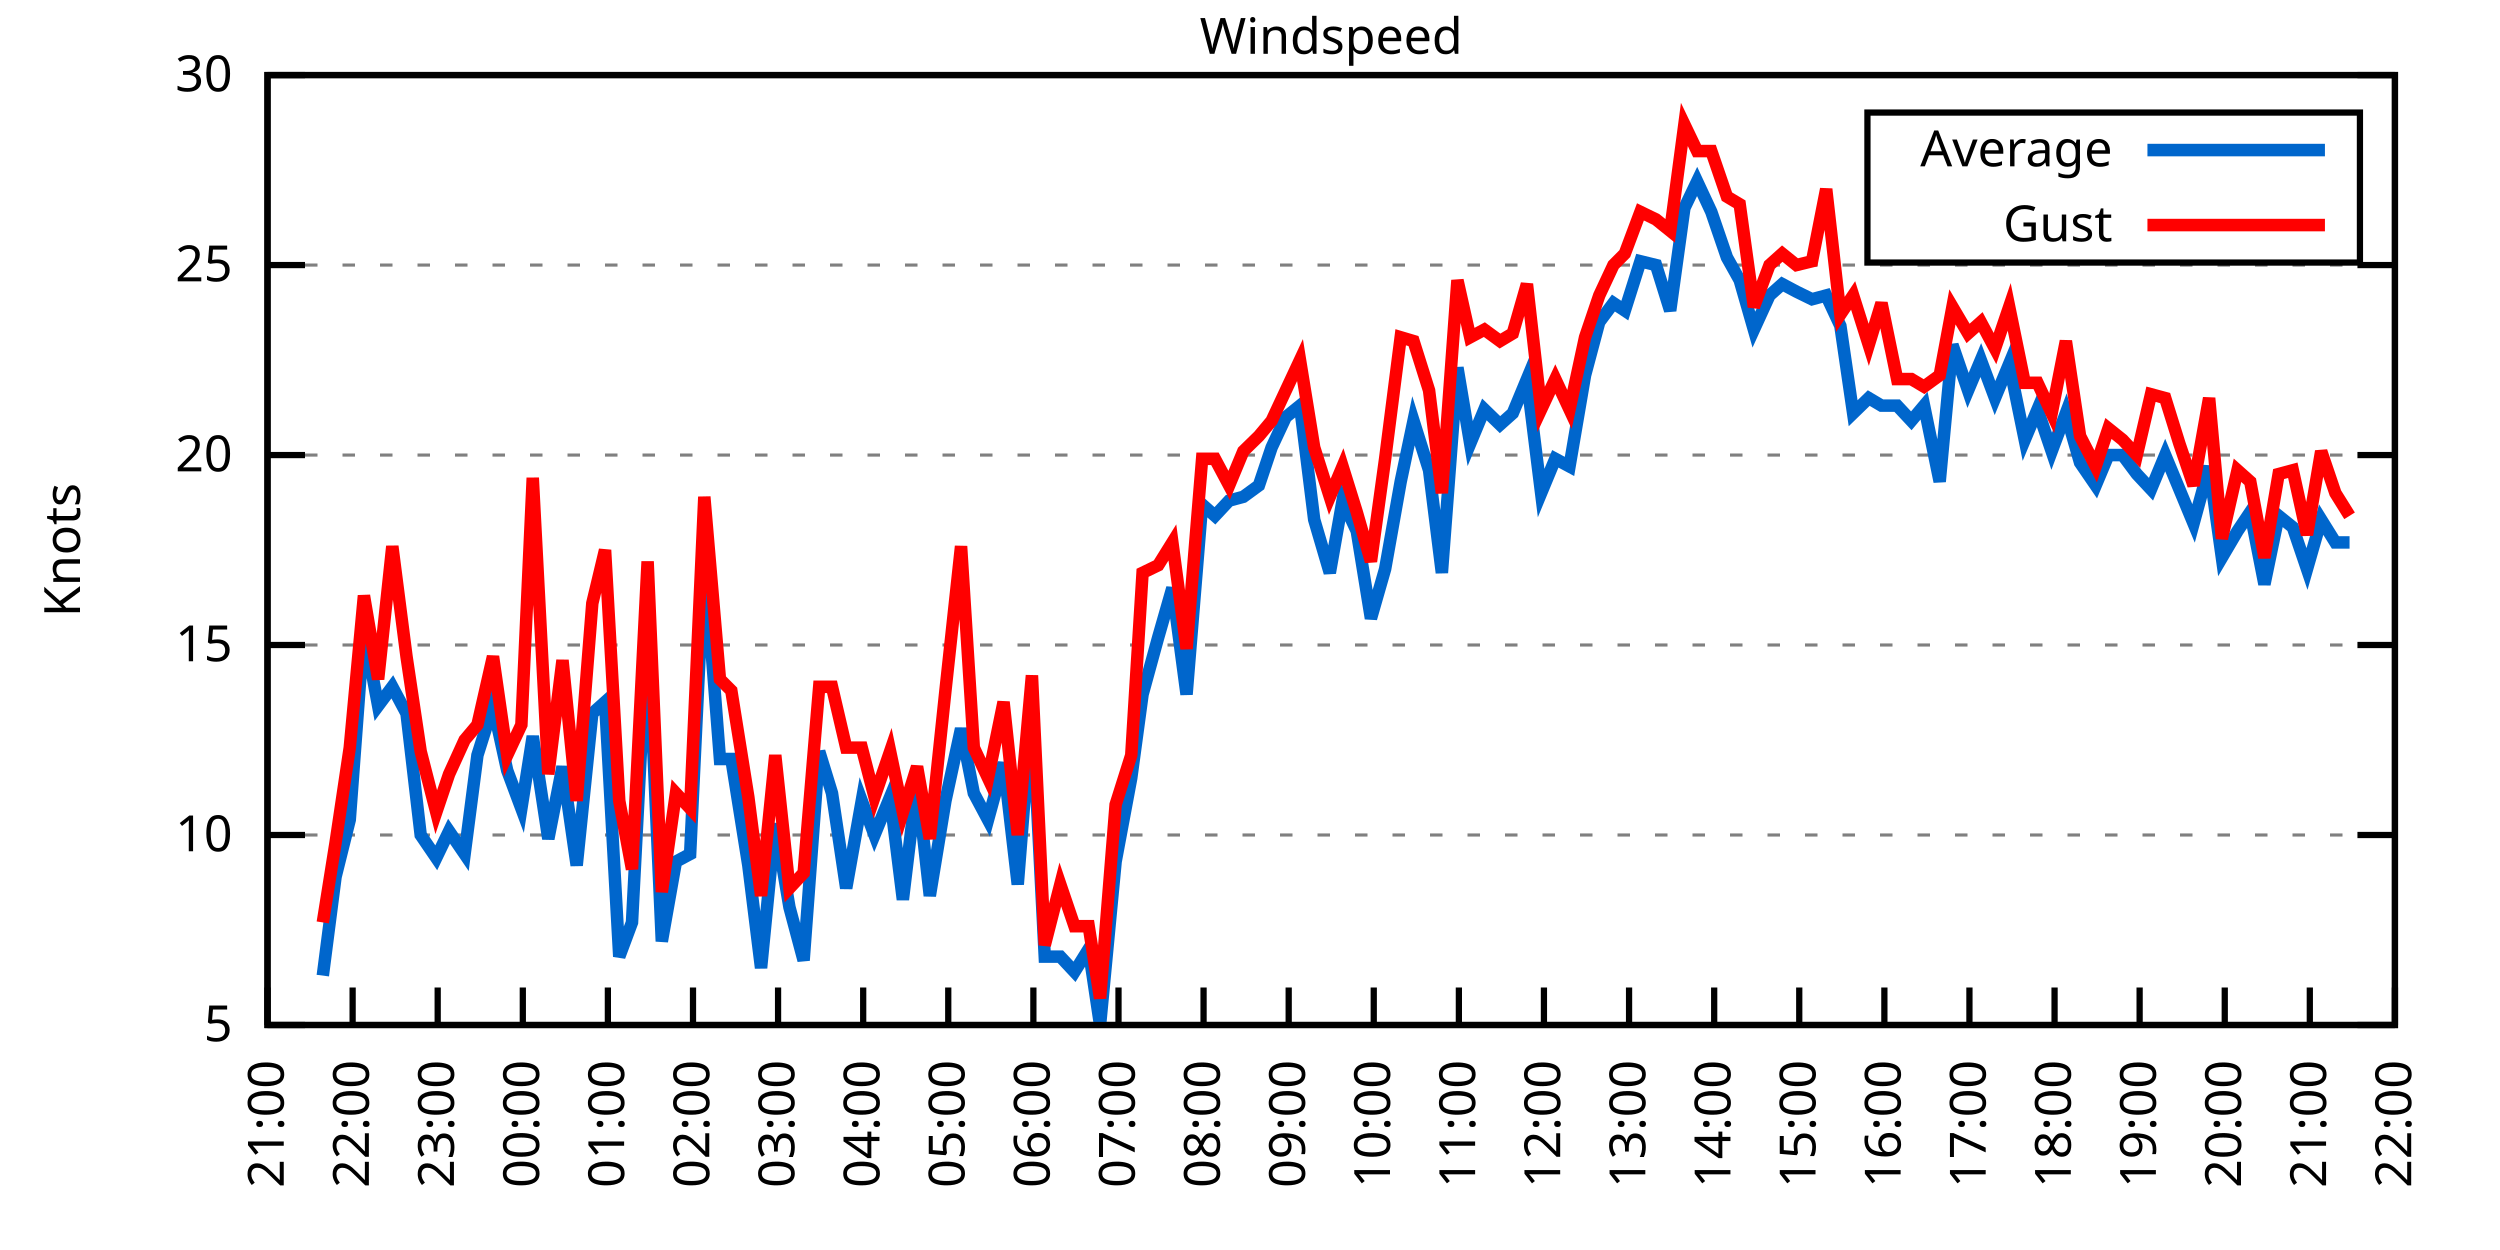
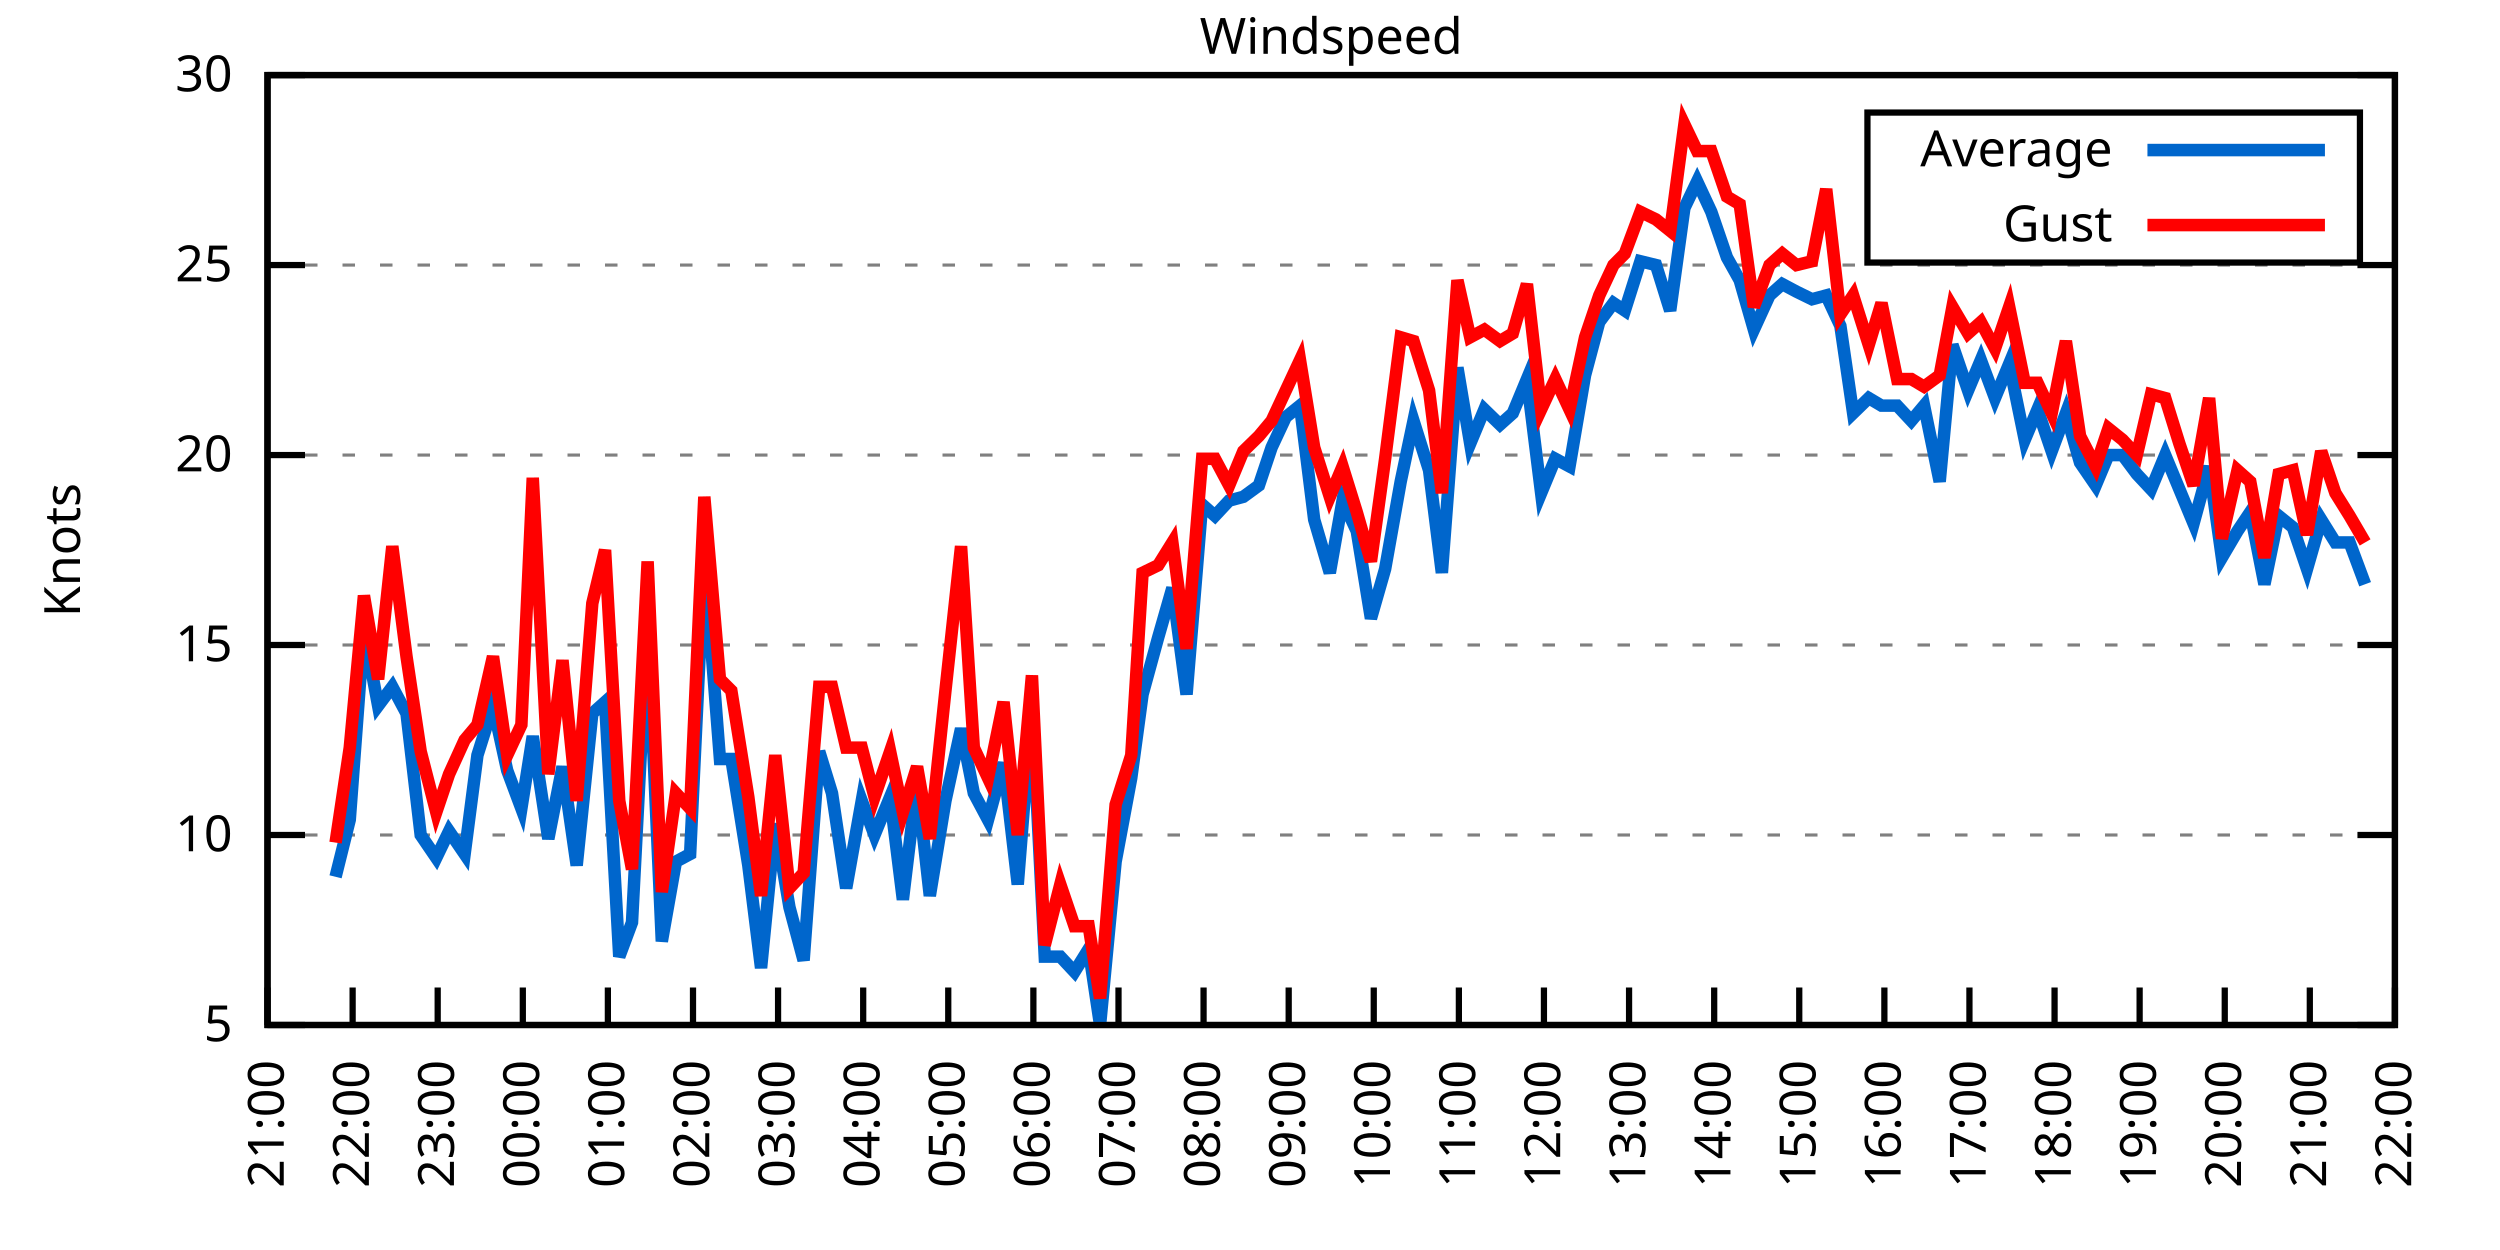
<svg xmlns="http://www.w3.org/2000/svg" xmlns:xlink="http://www.w3.org/1999/xlink" width="400" height="200" viewBox="0 0 400 200">
  <g id="gnuplot_canvas">
    <rect x="0" y="0" width="400" height="200" fill="none" />
    <defs>
      <circle id="gpDot" r="0.5" stroke-width="0.5" stroke="currentColor" />
      <path id="gpPt0" stroke-width="0.333" stroke="currentColor" d="M-1,0 h2 M0,-1 v2" />
      <path id="gpPt1" stroke-width="0.333" stroke="currentColor" d="M-1,-1 L1,1 M1,-1 L-1,1" />
      <path id="gpPt2" stroke-width="0.333" stroke="currentColor" d="M-1,0 L1,0 M0,-1 L0,1 M-1,-1 L1,1 M-1,1 L1,-1" />
      <rect id="gpPt3" stroke-width="0.333" stroke="currentColor" x="-1" y="-1" width="2" height="2" />
      <rect id="gpPt4" stroke-width="0.333" stroke="currentColor" fill="currentColor" x="-1" y="-1" width="2" height="2" />
      <circle id="gpPt5" stroke-width="0.333" stroke="currentColor" cx="0" cy="0" r="1" />
      <use xlink:href="#gpPt5" id="gpPt6" fill="currentColor" stroke="none" />
      <path id="gpPt7" stroke-width="0.333" stroke="currentColor" d="M0,-1.33 L-1.33,0.67 L1.33,0.67 z" />
      <use xlink:href="#gpPt7" id="gpPt8" fill="currentColor" stroke="none" />
      <use xlink:href="#gpPt7" id="gpPt9" stroke="currentColor" transform="rotate(180)" />
      <use xlink:href="#gpPt9" id="gpPt10" fill="currentColor" stroke="none" />
      <use xlink:href="#gpPt3" id="gpPt11" stroke="currentColor" transform="rotate(45)" />
      <use xlink:href="#gpPt11" id="gpPt12" fill="currentColor" stroke="none" />
      <path id="gpPt13" stroke-width="0.333" stroke="currentColor" d="M0,1.330 L1.265,0.411 L0.782,-1.067 L-0.782,-1.076 L-1.265,0.411 z" />
      <use xlink:href="#gpPt13" id="gpPt14" fill="currentColor" stroke="none" />
      <filter id="textbox" filterUnits="objectBoundingBox" x="0" y="0" height="1" width="1">
        <feFlood flood-color="white" flood-opacity="1" result="bgnd" />
        <feComposite in="SourceGraphic" in2="bgnd" operator="atop" />
      </filter>
      <filter id="greybox" filterUnits="objectBoundingBox" x="0" y="0" height="1" width="1">
        <feFlood flood-color="lightgrey" flood-opacity="1" result="grey" />
        <feComposite in="SourceGraphic" in2="grey" operator="atop" />
      </filter>
    </defs>
    <g fill="none" color="white" stroke="currentColor" stroke-width="1.00" stroke-linecap="butt" stroke-linejoin="miter">
</g>
    <g fill="none" color="black" stroke="currentColor" stroke-width="1.00" stroke-linecap="butt" stroke-linejoin="miter">
      <g stroke="none" shape-rendering="crispEdges">
        <polygon fill="rgb(255, 255, 255)" points="42.80,164.00 383.18,164.00 383.18,12.02 42.80,12.02 " />
      </g>
    </g>
    <g fill="none" color="black" stroke="currentColor" stroke-width="1.00" stroke-linecap="butt" stroke-linejoin="miter">
</g>
    <g fill="none" color="black" stroke="black" stroke-width="0.50" stroke-linecap="butt" stroke-linejoin="miter">
</g>
    <g fill="none" color="gray" stroke="currentColor" stroke-width="0.50" stroke-linecap="butt" stroke-linejoin="miter">
      <path stroke="gray" stroke-dasharray="2,4" class="gridline" d="M42.80,164.00 L383.19,164.00  " />
    </g>
    <g fill="none" color="gray" stroke="gray" stroke-width="1.00" stroke-linecap="butt" stroke-linejoin="miter">
</g>
    <g fill="none" color="black" stroke="currentColor" stroke-width="1.00" stroke-linecap="butt" stroke-linejoin="miter">
      <path stroke="black" d="M42.80,164.00 L48.80,164.00 M383.19,164.00 L377.19,164.00  " />
      <g transform="translate(37.20,166.60)" stroke="none" fill="black" font-family="Sans" font-size="8.00" text-anchor="end">
        <text>
          <tspan font-family="Sans"> 5</tspan>
        </text>
      </g>
    </g>
    <g fill="none" color="black" stroke="currentColor" stroke-width="1.00" stroke-linecap="butt" stroke-linejoin="miter">
</g>
    <g fill="none" color="black" stroke="black" stroke-width="0.50" stroke-linecap="butt" stroke-linejoin="miter">
</g>
    <g fill="none" color="gray" stroke="currentColor" stroke-width="0.50" stroke-linecap="butt" stroke-linejoin="miter">
      <path stroke="gray" stroke-dasharray="2,4" class="gridline" d="M42.80,133.60 L383.19,133.60  " />
    </g>
    <g fill="none" color="gray" stroke="gray" stroke-width="1.00" stroke-linecap="butt" stroke-linejoin="miter">
</g>
    <g fill="none" color="black" stroke="currentColor" stroke-width="1.00" stroke-linecap="butt" stroke-linejoin="miter">
      <path stroke="black" d="M42.80,133.60 L48.80,133.60 M383.19,133.60 L377.19,133.60  " />
      <g transform="translate(37.20,136.20)" stroke="none" fill="black" font-family="Sans" font-size="8.00" text-anchor="end">
        <text>
          <tspan font-family="Sans"> 10</tspan>
        </text>
      </g>
    </g>
    <g fill="none" color="black" stroke="currentColor" stroke-width="1.00" stroke-linecap="butt" stroke-linejoin="miter">
</g>
    <g fill="none" color="black" stroke="black" stroke-width="0.50" stroke-linecap="butt" stroke-linejoin="miter">
</g>
    <g fill="none" color="gray" stroke="currentColor" stroke-width="0.50" stroke-linecap="butt" stroke-linejoin="miter">
      <path stroke="gray" stroke-dasharray="2,4" class="gridline" d="M42.80,103.20 L383.19,103.20  " />
    </g>
    <g fill="none" color="gray" stroke="gray" stroke-width="1.00" stroke-linecap="butt" stroke-linejoin="miter">
</g>
    <g fill="none" color="black" stroke="currentColor" stroke-width="1.00" stroke-linecap="butt" stroke-linejoin="miter">
      <path stroke="black" d="M42.80,103.20 L48.80,103.20 M383.19,103.20 L377.19,103.20  " />
      <g transform="translate(37.20,105.80)" stroke="none" fill="black" font-family="Sans" font-size="8.00" text-anchor="end">
        <text>
          <tspan font-family="Sans"> 15</tspan>
        </text>
      </g>
    </g>
    <g fill="none" color="black" stroke="currentColor" stroke-width="1.00" stroke-linecap="butt" stroke-linejoin="miter">
</g>
    <g fill="none" color="black" stroke="black" stroke-width="0.50" stroke-linecap="butt" stroke-linejoin="miter">
</g>
    <g fill="none" color="gray" stroke="currentColor" stroke-width="0.50" stroke-linecap="butt" stroke-linejoin="miter">
      <path stroke="gray" stroke-dasharray="2,4" class="gridline" d="M42.80,72.81 L383.19,72.81  " />
    </g>
    <g fill="none" color="gray" stroke="gray" stroke-width="1.00" stroke-linecap="butt" stroke-linejoin="miter">
</g>
    <g fill="none" color="black" stroke="currentColor" stroke-width="1.00" stroke-linecap="butt" stroke-linejoin="miter">
      <path stroke="black" d="M42.80,72.81 L48.80,72.81 M383.19,72.81 L377.19,72.81  " />
      <g transform="translate(37.20,75.41)" stroke="none" fill="black" font-family="Sans" font-size="8.00" text-anchor="end">
        <text>
          <tspan font-family="Sans"> 20</tspan>
        </text>
      </g>
    </g>
    <g fill="none" color="black" stroke="currentColor" stroke-width="1.00" stroke-linecap="butt" stroke-linejoin="miter">
</g>
    <g fill="none" color="black" stroke="black" stroke-width="0.50" stroke-linecap="butt" stroke-linejoin="miter">
</g>
    <g fill="none" color="gray" stroke="currentColor" stroke-width="0.50" stroke-linecap="butt" stroke-linejoin="miter">
      <path stroke="gray" stroke-dasharray="2,4" class="gridline" d="M42.80,42.41 L383.19,42.41  " />
    </g>
    <g fill="none" color="gray" stroke="gray" stroke-width="1.00" stroke-linecap="butt" stroke-linejoin="miter">
</g>
    <g fill="none" color="black" stroke="currentColor" stroke-width="1.00" stroke-linecap="butt" stroke-linejoin="miter">
      <path stroke="black" d="M42.80,42.41 L48.80,42.41 M383.19,42.41 L377.19,42.41  " />
      <g transform="translate(37.20,45.01)" stroke="none" fill="black" font-family="Sans" font-size="8.00" text-anchor="end">
        <text>
          <tspan font-family="Sans"> 25</tspan>
        </text>
      </g>
    </g>
    <g fill="none" color="black" stroke="currentColor" stroke-width="1.00" stroke-linecap="butt" stroke-linejoin="miter">
</g>
    <g fill="none" color="black" stroke="black" stroke-width="0.50" stroke-linecap="butt" stroke-linejoin="miter">
</g>
    <g fill="none" color="gray" stroke="currentColor" stroke-width="0.50" stroke-linecap="butt" stroke-linejoin="miter">
      <path stroke="gray" stroke-dasharray="2,4" class="gridline" d="M42.80,12.01 L383.19,12.01  " />
    </g>
    <g fill="none" color="gray" stroke="gray" stroke-width="1.00" stroke-linecap="butt" stroke-linejoin="miter">
</g>
    <g fill="none" color="black" stroke="currentColor" stroke-width="1.00" stroke-linecap="butt" stroke-linejoin="miter">
      <path stroke="black" d="M42.80,12.01 L48.80,12.01 M383.19,12.01 L377.19,12.01  " />
      <g transform="translate(37.20,14.61)" stroke="none" fill="black" font-family="Sans" font-size="8.00" text-anchor="end">
        <text>
          <tspan font-family="Sans"> 30</tspan>
        </text>
      </g>
    </g>
    <g fill="none" color="black" stroke="currentColor" stroke-width="1.00" stroke-linecap="butt" stroke-linejoin="miter">
      <path stroke="black" d="M42.80,164.00 L42.80,158.00  " />
      <g transform="translate(45.40,169.60) rotate(270.00)" stroke="none" fill="black" font-family="Sans" font-size="8.00" text-anchor="end">
        <text>
          <tspan font-family="Sans">21:00</tspan>
        </text>
      </g>
    </g>
    <g fill="none" color="black" stroke="currentColor" stroke-width="1.00" stroke-linecap="butt" stroke-linejoin="miter">
      <path stroke="black" d="M56.42,164.00 L56.42,158.00  " />
      <g transform="translate(59.02,169.60) rotate(270.00)" stroke="none" fill="black" font-family="Sans" font-size="8.00" text-anchor="end">
        <text>
          <tspan font-family="Sans">22:00</tspan>
        </text>
      </g>
    </g>
    <g fill="none" color="black" stroke="currentColor" stroke-width="1.00" stroke-linecap="butt" stroke-linejoin="miter">
      <path stroke="black" d="M70.03,164.00 L70.03,158.00  " />
      <g transform="translate(72.63,169.60) rotate(270.00)" stroke="none" fill="black" font-family="Sans" font-size="8.00" text-anchor="end">
        <text>
          <tspan font-family="Sans">23:00</tspan>
        </text>
      </g>
    </g>
    <g fill="none" color="black" stroke="currentColor" stroke-width="1.00" stroke-linecap="butt" stroke-linejoin="miter">
      <path stroke="black" d="M83.65,164.00 L83.65,158.00  " />
      <g transform="translate(86.25,169.60) rotate(270.00)" stroke="none" fill="black" font-family="Sans" font-size="8.00" text-anchor="end">
        <text>
          <tspan font-family="Sans">00:00</tspan>
        </text>
      </g>
    </g>
    <g fill="none" color="black" stroke="currentColor" stroke-width="1.00" stroke-linecap="butt" stroke-linejoin="miter">
      <path stroke="black" d="M97.26,164.00 L97.26,158.00  " />
      <g transform="translate(99.86,169.60) rotate(270.00)" stroke="none" fill="black" font-family="Sans" font-size="8.00" text-anchor="end">
        <text>
          <tspan font-family="Sans">01:00</tspan>
        </text>
      </g>
    </g>
    <g fill="none" color="black" stroke="currentColor" stroke-width="1.00" stroke-linecap="butt" stroke-linejoin="miter">
      <path stroke="black" d="M110.88,164.00 L110.88,158.00  " />
      <g transform="translate(113.48,169.60) rotate(270.00)" stroke="none" fill="black" font-family="Sans" font-size="8.00" text-anchor="end">
        <text>
          <tspan font-family="Sans">02:00</tspan>
        </text>
      </g>
    </g>
    <g fill="none" color="black" stroke="currentColor" stroke-width="1.00" stroke-linecap="butt" stroke-linejoin="miter">
      <path stroke="black" d="M124.49,164.00 L124.49,158.00  " />
      <g transform="translate(127.09,169.60) rotate(270.00)" stroke="none" fill="black" font-family="Sans" font-size="8.00" text-anchor="end">
        <text>
          <tspan font-family="Sans">03:00</tspan>
        </text>
      </g>
    </g>
    <g fill="none" color="black" stroke="currentColor" stroke-width="1.00" stroke-linecap="butt" stroke-linejoin="miter">
      <path stroke="black" d="M138.11,164.00 L138.11,158.00  " />
      <g transform="translate(140.71,169.60) rotate(270.00)" stroke="none" fill="black" font-family="Sans" font-size="8.00" text-anchor="end">
        <text>
          <tspan font-family="Sans">04:00</tspan>
        </text>
      </g>
    </g>
    <g fill="none" color="black" stroke="currentColor" stroke-width="1.00" stroke-linecap="butt" stroke-linejoin="miter">
      <path stroke="black" d="M151.72,164.00 L151.72,158.00  " />
      <g transform="translate(154.32,169.60) rotate(270.00)" stroke="none" fill="black" font-family="Sans" font-size="8.00" text-anchor="end">
        <text>
          <tspan font-family="Sans">05:00</tspan>
        </text>
      </g>
    </g>
    <g fill="none" color="black" stroke="currentColor" stroke-width="1.00" stroke-linecap="butt" stroke-linejoin="miter">
      <path stroke="black" d="M165.34,164.00 L165.34,158.00  " />
      <g transform="translate(167.94,169.60) rotate(270.00)" stroke="none" fill="black" font-family="Sans" font-size="8.00" text-anchor="end">
        <text>
          <tspan font-family="Sans">06:00</tspan>
        </text>
      </g>
    </g>
    <g fill="none" color="black" stroke="currentColor" stroke-width="1.00" stroke-linecap="butt" stroke-linejoin="miter">
      <path stroke="black" d="M178.96,164.00 L178.96,158.00  " />
      <g transform="translate(181.56,169.60) rotate(270.00)" stroke="none" fill="black" font-family="Sans" font-size="8.00" text-anchor="end">
        <text>
          <tspan font-family="Sans">07:00</tspan>
        </text>
      </g>
    </g>
    <g fill="none" color="black" stroke="currentColor" stroke-width="1.00" stroke-linecap="butt" stroke-linejoin="miter">
      <path stroke="black" d="M192.57,164.00 L192.57,158.00  " />
      <g transform="translate(195.17,169.60) rotate(270.00)" stroke="none" fill="black" font-family="Sans" font-size="8.00" text-anchor="end">
        <text>
          <tspan font-family="Sans">08:00</tspan>
        </text>
      </g>
    </g>
    <g fill="none" color="black" stroke="currentColor" stroke-width="1.00" stroke-linecap="butt" stroke-linejoin="miter">
      <path stroke="black" d="M206.19,164.00 L206.19,158.00  " />
      <g transform="translate(208.79,169.60) rotate(270.00)" stroke="none" fill="black" font-family="Sans" font-size="8.00" text-anchor="end">
        <text>
          <tspan font-family="Sans">09:00</tspan>
        </text>
      </g>
    </g>
    <g fill="none" color="black" stroke="currentColor" stroke-width="1.00" stroke-linecap="butt" stroke-linejoin="miter">
      <path stroke="black" d="M219.80,164.00 L219.80,158.00  " />
      <g transform="translate(222.40,169.60) rotate(270.00)" stroke="none" fill="black" font-family="Sans" font-size="8.00" text-anchor="end">
        <text>
          <tspan font-family="Sans">10:00</tspan>
        </text>
      </g>
    </g>
    <g fill="none" color="black" stroke="currentColor" stroke-width="1.00" stroke-linecap="butt" stroke-linejoin="miter">
      <path stroke="black" d="M233.42,164.00 L233.42,158.00  " />
      <g transform="translate(236.02,169.60) rotate(270.00)" stroke="none" fill="black" font-family="Sans" font-size="8.00" text-anchor="end">
        <text>
          <tspan font-family="Sans">11:00</tspan>
        </text>
      </g>
    </g>
    <g fill="none" color="black" stroke="currentColor" stroke-width="1.00" stroke-linecap="butt" stroke-linejoin="miter">
      <path stroke="black" d="M247.03,164.00 L247.03,158.00  " />
      <g transform="translate(249.63,169.60) rotate(270.00)" stroke="none" fill="black" font-family="Sans" font-size="8.00" text-anchor="end">
        <text>
          <tspan font-family="Sans">12:00</tspan>
        </text>
      </g>
    </g>
    <g fill="none" color="black" stroke="currentColor" stroke-width="1.00" stroke-linecap="butt" stroke-linejoin="miter">
      <path stroke="black" d="M260.65,164.00 L260.65,158.00  " />
      <g transform="translate(263.25,169.60) rotate(270.00)" stroke="none" fill="black" font-family="Sans" font-size="8.00" text-anchor="end">
        <text>
          <tspan font-family="Sans">13:00</tspan>
        </text>
      </g>
    </g>
    <g fill="none" color="black" stroke="currentColor" stroke-width="1.00" stroke-linecap="butt" stroke-linejoin="miter">
      <path stroke="black" d="M274.27,164.00 L274.27,158.00  " />
      <g transform="translate(276.87,169.60) rotate(270.00)" stroke="none" fill="black" font-family="Sans" font-size="8.00" text-anchor="end">
        <text>
          <tspan font-family="Sans">14:00</tspan>
        </text>
      </g>
    </g>
    <g fill="none" color="black" stroke="currentColor" stroke-width="1.00" stroke-linecap="butt" stroke-linejoin="miter">
      <path stroke="black" d="M287.88,164.00 L287.88,158.00  " />
      <g transform="translate(290.48,169.60) rotate(270.00)" stroke="none" fill="black" font-family="Sans" font-size="8.00" text-anchor="end">
        <text>
          <tspan font-family="Sans">15:00</tspan>
        </text>
      </g>
    </g>
    <g fill="none" color="black" stroke="currentColor" stroke-width="1.00" stroke-linecap="butt" stroke-linejoin="miter">
      <path stroke="black" d="M301.50,164.00 L301.50,158.00  " />
      <g transform="translate(304.10,169.60) rotate(270.00)" stroke="none" fill="black" font-family="Sans" font-size="8.00" text-anchor="end">
        <text>
          <tspan font-family="Sans">16:00</tspan>
        </text>
      </g>
    </g>
    <g fill="none" color="black" stroke="currentColor" stroke-width="1.00" stroke-linecap="butt" stroke-linejoin="miter">
      <path stroke="black" d="M315.11,164.00 L315.11,158.00  " />
      <g transform="translate(317.71,169.60) rotate(270.00)" stroke="none" fill="black" font-family="Sans" font-size="8.00" text-anchor="end">
        <text>
          <tspan font-family="Sans">17:00</tspan>
        </text>
      </g>
    </g>
    <g fill="none" color="black" stroke="currentColor" stroke-width="1.00" stroke-linecap="butt" stroke-linejoin="miter">
      <path stroke="black" d="M328.73,164.00 L328.73,158.00  " />
      <g transform="translate(331.33,169.60) rotate(270.00)" stroke="none" fill="black" font-family="Sans" font-size="8.00" text-anchor="end">
        <text>
          <tspan font-family="Sans">18:00</tspan>
        </text>
      </g>
    </g>
    <g fill="none" color="black" stroke="currentColor" stroke-width="1.00" stroke-linecap="butt" stroke-linejoin="miter">
      <path stroke="black" d="M342.34,164.00 L342.34,158.00  " />
      <g transform="translate(344.94,169.60) rotate(270.00)" stroke="none" fill="black" font-family="Sans" font-size="8.00" text-anchor="end">
        <text>
          <tspan font-family="Sans">19:00</tspan>
        </text>
      </g>
    </g>
    <g fill="none" color="black" stroke="currentColor" stroke-width="1.00" stroke-linecap="butt" stroke-linejoin="miter">
      <path stroke="black" d="M355.96,164.00 L355.96,158.00  " />
      <g transform="translate(358.56,169.60) rotate(270.00)" stroke="none" fill="black" font-family="Sans" font-size="8.00" text-anchor="end">
        <text>
          <tspan font-family="Sans">20:00</tspan>
        </text>
      </g>
    </g>
    <g fill="none" color="black" stroke="currentColor" stroke-width="1.00" stroke-linecap="butt" stroke-linejoin="miter">
      <path stroke="black" d="M369.57,164.00 L369.57,158.00  " />
      <g transform="translate(372.17,169.60) rotate(270.00)" stroke="none" fill="black" font-family="Sans" font-size="8.00" text-anchor="end">
        <text>
          <tspan font-family="Sans">21:00</tspan>
        </text>
      </g>
    </g>
    <g fill="none" color="black" stroke="currentColor" stroke-width="1.00" stroke-linecap="butt" stroke-linejoin="miter">
      <path stroke="black" d="M383.19,164.00 L383.19,158.00  " />
      <g transform="translate(385.79,169.60) rotate(270.00)" stroke="none" fill="black" font-family="Sans" font-size="8.00" text-anchor="end">
        <text>
          <tspan font-family="Sans">22:00</tspan>
        </text>
      </g>
    </g>
    <g fill="none" color="black" stroke="currentColor" stroke-width="1.00" stroke-linecap="butt" stroke-linejoin="miter">
</g>
    <g fill="none" color="black" stroke="currentColor" stroke-width="1.00" stroke-linecap="butt" stroke-linejoin="miter">
      <path stroke="black" d="M42.80,12.01 L42.80,164.00 L383.19,164.00 L383.19,12.01 L42.80,12.01 Z  " />
    </g>
    <g fill="none" color="black" stroke="currentColor" stroke-width="1.00" stroke-linecap="butt" stroke-linejoin="miter">
</g>
    <g fill="none" color="black" stroke="currentColor" stroke-width="1.00" stroke-linecap="butt" stroke-linejoin="miter">
      <path stroke="black" d="M298.79,42.01 L298.79,18.01 L377.59,18.01 L377.59,42.01 L298.79,42.01 Z  " />
    </g>
    <g id="Windspeed_plot_1">
      <g fill="none" color="white" stroke="black" stroke-width="2.00" stroke-linecap="butt" stroke-linejoin="miter">
</g>
      <g fill="none" color="black" stroke="currentColor" stroke-width="2.00" stroke-linecap="butt" stroke-linejoin="miter">
        <g transform="translate(337.99,26.61)" stroke="none" fill="black" font-family="Sans" font-size="8.00" text-anchor="end">
          <text>
            <tspan font-family="Sans">Average</tspan>
          </text>
        </g>
      </g>
      <g fill="none" color="black" stroke="currentColor" stroke-width="2.00" stroke-linecap="butt" stroke-linejoin="miter">
-         <path stroke="rgb(  0, 102, 204)" d="M343.59,24.01 L371.99,24.01 M51.65,156.10 L53.69,140.29 L55.96,131.17 L58.23,100.77 L60.50,112.93 L62.77,109.89   L65.04,114.15 L67.31,133.60 L69.80,137.25 L71.85,132.99 L74.34,136.64 L76.39,120.83 L78.88,112.93 L81.15,123.27   L83.42,129.35 L85.24,117.80 L87.73,134.21 L90.00,122.66 L92.27,138.47 L94.77,114.15 L96.81,112.32 L99.08,153.06   L101.12,147.59 L103.62,99.56 L105.89,150.62 L108.15,137.86 L110.42,136.64 L112.69,89.22 L115.19,121.44 L117.01,121.44   L119.73,138.47 L121.77,154.88 L124.04,131.78 L126.31,145.15 L128.58,153.66 L131.07,120.23 L133.12,126.91 L135.39,142.11   L137.88,128.13 L139.92,133.60 L142.42,127.52 L144.46,143.94 L146.73,125.09 L148.77,143.33 L151.27,128.13 L153.77,116.58   L155.81,126.91 L158.08,131.17 L160.57,122.05 L162.84,141.51 L165.11,112.93 L167.16,153.06 L169.65,153.06 L171.92,155.49   L174.19,151.84 L176.01,164.00 L178.50,137.86 L181.00,124.48 L182.81,111.11 L185.31,101.99 L187.58,94.08 L189.85,111.11   L192.34,80.71 L194.39,82.53 L196.66,80.10 L198.93,79.49 L201.42,77.67 L203.46,71.59 L205.73,66.73 L208.00,64.90   L210.27,83.14 L212.77,91.65 L214.81,80.10 L217.08,84.97 L219.35,98.95 L221.62,91.04 L224.11,77.06 L226.16,67.33   L228.65,75.24 L230.70,91.65 L233.19,58.82 L235.23,70.98 L237.50,65.51 L240.00,67.94 L242.04,66.12 L244.31,60.65   L246.58,78.89 L248.85,73.41 L251.12,74.63 L253.61,60.04 L255.88,51.53 L258.15,48.49 L259.97,49.70 L262.47,41.80   L264.96,42.41 L267.23,49.70 L269.50,33.29 L271.54,29.03 L273.81,33.90 L276.31,41.19 L278.35,44.84 L280.62,52.74   L283.12,47.27 L285.16,45.45 L287.43,46.66 L289.92,47.88 L292.19,47.27 L294.46,52.14 L296.50,66.12 L299.00,63.69   L301.04,64.90 L303.54,64.90 L305.81,67.33 L307.85,64.90 L310.35,77.06 L312.39,55.18 L314.89,62.47 L316.93,57.61   L319.20,63.69 L321.47,58.21 L323.96,70.37 L326.00,65.51 L328.27,72.20 L330.54,66.12 L332.81,74.02 L335.31,77.67   L337.35,72.81 L339.62,72.81 L341.89,75.85 L344.16,78.28 L346.43,72.81 L348.70,78.28 L350.97,83.75 L353.46,74.63   L355.50,89.22 L358.00,84.97 L360.04,81.93 L362.31,93.48 L364.58,82.53 L366.85,84.36 L369.12,91.04 L371.39,83.14   L373.66,86.79 L375.93,86.79  " />
+         <path stroke="rgb(  0, 102, 204)" d="M343.59,24.01 L371.99,24.01 M53.69,140.29 L55.96,131.17 L58.23,100.77 L60.50,112.93 L62.77,109.89 L65.04,114.15   L67.31,133.60 L69.80,137.25 L71.85,132.99 L74.34,136.64 L76.39,120.83 L78.88,112.93 L81.15,123.27 L83.42,129.35   L85.24,117.80 L87.73,134.21 L90.00,122.66 L92.27,138.47 L94.77,114.15 L96.81,112.32 L99.08,153.06 L101.12,147.59   L103.62,99.56 L105.89,150.62 L108.15,137.86 L110.42,136.64 L112.69,89.22 L115.19,121.44 L117.01,121.44 L119.73,138.47   L121.77,154.88 L124.04,131.78 L126.31,145.15 L128.58,153.66 L131.07,120.23 L133.12,126.91 L135.39,142.11 L137.88,128.13   L139.92,133.60 L142.42,127.52 L144.46,143.94 L146.73,125.09 L148.77,143.33 L151.27,128.13 L153.77,116.58 L155.81,126.91   L158.08,131.17 L160.57,122.05 L162.84,141.51 L165.11,112.93 L167.16,153.06 L169.65,153.06 L171.92,155.49 L174.19,151.84   L176.01,164.00 L178.50,137.86 L181.00,124.48 L182.81,111.11 L185.31,101.99 L187.58,94.08 L189.85,111.11 L192.34,80.71   L194.39,82.53 L196.66,80.10 L198.93,79.49 L201.42,77.67 L203.46,71.59 L205.73,66.73 L208.00,64.90 L210.27,83.14   L212.77,91.65 L214.81,80.10 L217.08,84.97 L219.35,98.95 L221.62,91.04 L224.11,77.06 L226.16,67.33 L228.65,75.24   L230.70,91.65 L233.19,58.82 L235.23,70.98 L237.50,65.51 L240.00,67.94 L242.04,66.12 L244.31,60.65 L246.58,78.89   L248.85,73.41 L251.12,74.63 L253.61,60.04 L255.88,51.53 L258.15,48.49 L259.97,49.70 L262.47,41.80 L264.96,42.41   L267.23,49.70 L269.50,33.29 L271.54,29.03 L273.81,33.90 L276.31,41.19 L278.35,44.84 L280.62,52.74 L283.12,47.27   L285.16,45.45 L287.43,46.66 L289.92,47.88 L292.19,47.27 L294.46,52.14 L296.50,66.12 L299.00,63.69 L301.04,64.90   L303.54,64.90 L305.81,67.33 L307.85,64.90 L310.35,77.06 L312.39,55.18 L314.89,62.47 L316.93,57.61 L319.20,63.69   L321.47,58.21 L323.96,70.37 L326.00,65.51 L328.27,72.20 L330.54,66.12 L332.81,74.02 L335.31,77.67 L337.35,72.81   L339.62,72.81 L341.89,75.85 L344.16,78.28 L346.43,72.81 L348.70,78.28 L350.97,83.75 L353.46,74.63 L355.50,89.22   L358.00,84.97 L360.04,81.93 L362.31,93.48 L364.58,82.53 L366.85,84.36 L369.12,91.04 L371.39,83.14 L373.66,86.79   L375.93,86.79 L378.42,93.48  " />
      </g>
    </g>
    <g id="Windspeed_plot_2">
      <g fill="none" color="black" stroke="currentColor" stroke-width="2.00" stroke-linecap="butt" stroke-linejoin="miter">
        <g transform="translate(337.99,38.61)" stroke="none" fill="black" font-family="Sans" font-size="8.00" text-anchor="end">
          <text>
            <tspan font-family="Sans">Gust</tspan>
          </text>
        </g>
      </g>
      <g fill="none" color="black" stroke="currentColor" stroke-width="2.00" stroke-linecap="butt" stroke-linejoin="miter">
-         <path stroke="rgb(255,   0,   0)" d="M343.59,36.01 L371.99,36.01 M51.65,147.59 L53.69,134.82 L55.96,119.62 L58.23,95.30 L60.50,108.68 L62.77,87.40   L65.04,105.03 L67.31,120.23 L69.80,129.95 L71.85,123.87 L74.34,118.40 L76.39,115.97 L78.88,105.03 L81.15,120.83   L83.42,115.97 L85.24,76.45 L87.73,123.87 L90.00,105.64 L92.27,128.13 L94.77,96.52 L96.81,88.00 L99.08,128.13   L101.12,139.07 L103.62,89.83 L105.89,142.72 L108.15,126.91 L110.42,129.35 L112.69,79.49 L115.19,108.68 L117.01,110.50   L119.73,127.52 L121.77,143.33 L124.04,120.83 L126.31,142.11 L128.58,139.68 L131.07,109.89 L133.12,109.89 L135.39,119.62   L137.88,119.62 L139.92,127.52 L142.42,120.23 L144.46,129.95 L146.73,122.66 L148.77,134.21 L151.27,110.50 L153.77,87.40   L155.81,119.62 L158.08,124.48 L160.57,112.32 L162.84,133.60 L165.11,108.07 L167.16,151.23 L169.65,141.51 L171.92,148.19   L174.19,148.19 L176.01,159.74 L178.50,128.74 L181.00,120.83 L182.81,91.65 L185.31,90.44 L187.58,86.79 L189.85,103.81   L192.34,73.41 L194.39,73.41 L196.66,77.67 L198.93,72.20 L201.42,69.77 L203.46,67.33 L205.73,62.47 L208.00,57.61   L210.27,71.59 L212.77,79.49 L214.81,74.63 L217.08,81.93 L219.35,89.83 L221.62,73.41 L224.11,53.96 L226.16,54.57   L228.65,62.47 L230.70,78.89 L233.19,44.84 L235.23,53.96 L237.50,52.74 L240.00,54.57 L242.04,53.35 L244.31,45.45   L246.58,65.51 L248.85,60.65 L251.12,65.51 L253.61,53.96 L255.88,47.27 L258.15,42.41 L259.97,40.58 L262.47,33.90   L264.96,35.11 L267.23,36.94 L269.50,19.91 L271.54,24.17 L273.81,24.17 L276.31,31.46 L278.35,32.68 L280.62,49.10   L283.12,42.41 L285.16,40.58 L287.43,42.41 L289.92,41.80 L292.19,30.25 L294.46,50.31 L296.50,47.27 L299.00,55.18   L301.04,48.49 L303.54,60.65 L305.81,60.65 L307.85,61.86 L310.35,60.04 L312.39,49.10 L314.89,53.35 L316.93,51.53   L319.20,55.78 L321.47,49.10 L323.96,61.25 L326.00,61.25 L328.27,66.12 L330.54,54.57 L332.81,69.77 L335.31,74.63   L337.35,68.55 L339.62,70.37 L341.89,72.81 L344.16,63.08 L346.43,63.69 L348.70,70.98 L350.97,77.67 L353.46,63.69   L355.50,86.18 L358.00,75.24 L360.04,77.06 L362.31,89.22 L364.58,75.85 L366.85,75.24 L369.12,85.57 L371.39,72.20   L373.66,78.89 L375.93,82.53  " />
+         <path stroke="rgb(255,   0,   0)" d="M343.59,36.01 L371.99,36.01 M53.69,134.82 L55.96,119.62 L58.23,95.30 L60.50,108.68 L62.77,87.40 L65.04,105.03   L67.31,120.23 L69.80,129.95 L71.85,123.87 L74.34,118.40 L76.39,115.97 L78.88,105.03 L81.15,120.83 L83.42,115.97   L85.24,76.45 L87.73,123.87 L90.00,105.64 L92.27,128.13 L94.77,96.52 L96.81,88.00 L99.08,128.13 L101.12,139.07   L103.62,89.83 L105.89,142.72 L108.15,126.91 L110.42,129.35 L112.69,79.49 L115.19,108.68 L117.01,110.50 L119.73,127.52   L121.77,143.33 L124.04,120.83 L126.31,142.11 L128.58,139.68 L131.07,109.89 L133.12,109.89 L135.39,119.62 L137.88,119.62   L139.92,127.52 L142.42,120.23 L144.46,129.95 L146.73,122.66 L148.77,134.21 L151.27,110.50 L153.77,87.40 L155.81,119.62   L158.08,124.48 L160.57,112.32 L162.84,133.60 L165.11,108.07 L167.16,151.23 L169.65,141.51 L171.92,148.19 L174.19,148.19   L176.01,159.74 L178.50,128.74 L181.00,120.83 L182.81,91.65 L185.31,90.44 L187.58,86.79 L189.85,103.81 L192.34,73.41   L194.39,73.41 L196.66,77.67 L198.93,72.20 L201.42,69.77 L203.46,67.33 L205.73,62.47 L208.00,57.61 L210.27,71.59   L212.77,79.49 L214.81,74.63 L217.08,81.93 L219.35,89.83 L221.62,73.41 L224.11,53.96 L226.16,54.57 L228.65,62.47   L230.70,78.89 L233.19,44.84 L235.23,53.96 L237.50,52.74 L240.00,54.57 L242.04,53.35 L244.31,45.45 L246.58,65.51   L248.85,60.65 L251.12,65.51 L253.61,53.96 L255.88,47.27 L258.15,42.41 L259.97,40.58 L262.47,33.90 L264.96,35.11   L267.23,36.94 L269.50,19.91 L271.54,24.17 L273.81,24.17 L276.31,31.46 L278.35,32.68 L280.62,49.10 L283.12,42.41   L285.16,40.58 L287.43,42.41 L289.92,41.80 L292.19,30.25 L294.46,50.31 L296.50,47.27 L299.00,55.18 L301.04,48.49   L303.54,60.65 L305.81,60.65 L307.85,61.86 L310.35,60.04 L312.39,49.10 L314.89,53.35 L316.93,51.53 L319.20,55.78   L321.47,49.10 L323.96,61.25 L326.00,61.25 L328.27,66.12 L330.54,54.57 L332.81,69.77 L335.31,74.63 L337.35,68.55   L339.62,70.37 L341.89,72.81 L344.16,63.08 L346.43,63.69 L348.70,70.98 L350.97,77.67 L353.46,63.69 L355.50,86.18   L358.00,75.24 L360.04,77.06 L362.31,89.22 L364.58,75.85 L366.85,75.24 L369.12,85.57 L371.39,72.20 L373.66,78.89   L375.93,82.53 L378.42,86.79  " />
      </g>
    </g>
    <g fill="none" color="black" stroke="currentColor" stroke-width="2.00" stroke-linecap="butt" stroke-linejoin="miter">
</g>
    <g fill="none" color="black" stroke="black" stroke-width="1.00" stroke-linecap="butt" stroke-linejoin="miter">
</g>
    <g fill="none" color="black" stroke="currentColor" stroke-width="1.00" stroke-linecap="butt" stroke-linejoin="miter">
      <path stroke="black" d="M42.80,12.01 L42.80,164.00 L383.19,164.00 L383.19,12.01 L42.80,12.01 Z  " />
      <g transform="translate(12.80,88.01) rotate(270.00)" stroke="none" fill="black" font-family="Sans" font-size="8.00" text-anchor="middle">
        <text>
          <tspan font-family="Sans">Knots</tspan>
        </text>
      </g>
    </g>
    <g fill="none" color="black" stroke="currentColor" stroke-width="1.00" stroke-linecap="butt" stroke-linejoin="miter">
</g>
    <g fill="none" color="black" stroke="currentColor" stroke-width="1.00" stroke-linecap="butt" stroke-linejoin="miter">
      <g transform="translate(212.99,8.61)" stroke="none" fill="black" font-family="Sans" font-size="8.00" text-anchor="middle">
        <text>
          <tspan font-family="Sans">Windspeed</tspan>
        </text>
      </g>
    </g>
    <g fill="none" color="black" stroke="currentColor" stroke-width="1.00" stroke-linecap="butt" stroke-linejoin="miter">
</g>
  </g>
</svg>
